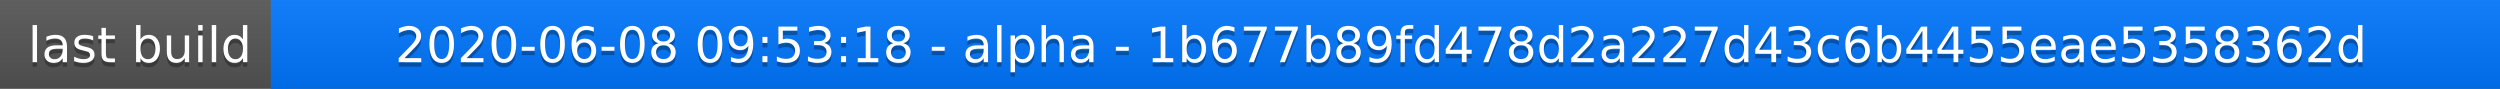
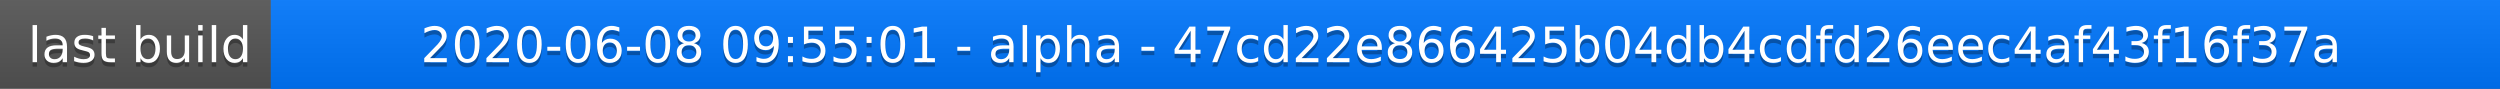
<svg xmlns="http://www.w3.org/2000/svg" width="563" height="20">
  <linearGradient id="a" x2="0" y2="100%">
    <stop offset="0" stop-color="#bbb" stop-opacity=".1" />
    <stop offset="1" stop-opacity=".1" />
  </linearGradient>
  <rect rx="0" width="563" height="20" fill="#555" />
  <rect rx="0" x="61" width="502" height="20" fill="#07f" />
  <path fill="#07f" d="M61 0h4v20h-4z" />
  <rect rx="0" width="563" height="20" fill="url(#a)" />
  <g fill="#fff" text-anchor="middle" font-family="DejaVu Sans,Verdana,Geneva,sans-serif" font-size="11">
    <text x="31.5" y="15" fill="#010101" fill-opacity=".3">last build</text>
    <text x="31.5" y="14">last build</text>
-     <text x="311" y="15" fill="#010101" fill-opacity=".3">2020-06-08 09:53:18 - alpha - 1b677b89fd478d2a227d43c6b4455eae5358362d</text>
-     <text x="311" y="14">2020-06-08 09:53:18 - alpha - 1b677b89fd478d2a227d43c6b4455eae5358362d</text>
+     <text x="311" y="15" fill="#010101" fill-opacity=".3">2020-06-08 09:55:01 - alpha - 47cd22e866425b04db4cdfd26eec4af43f16f37a</text>
+     <text x="311" y="14">2020-06-08 09:55:01 - alpha - 47cd22e866425b04db4cdfd26eec4af43f16f37a</text>
  </g>
</svg>
